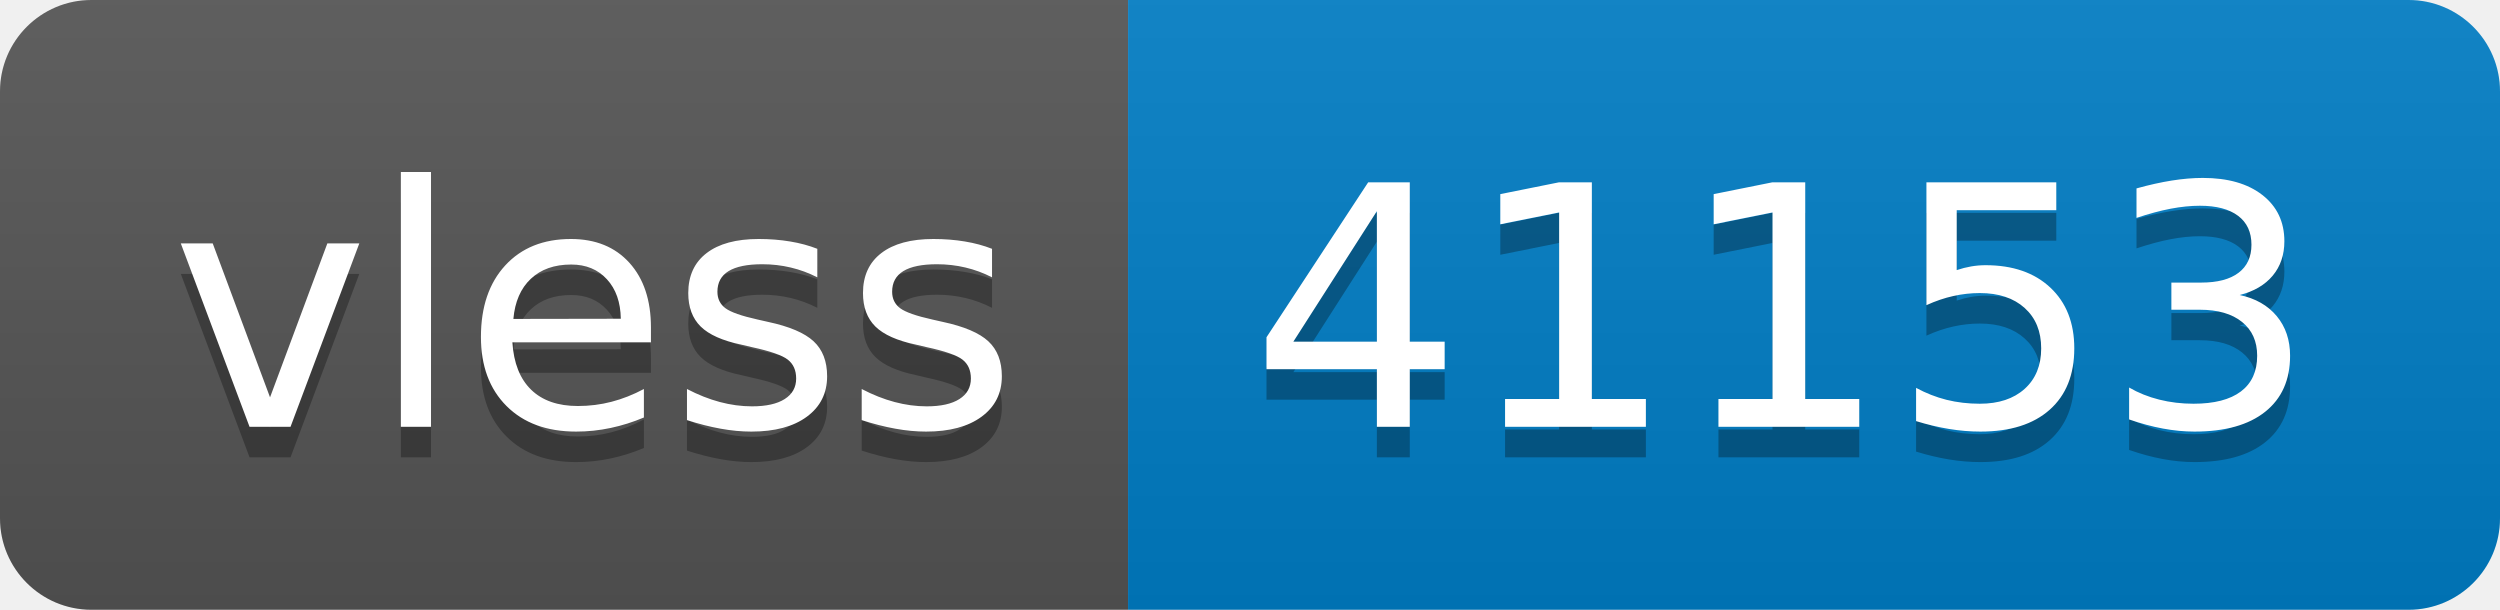
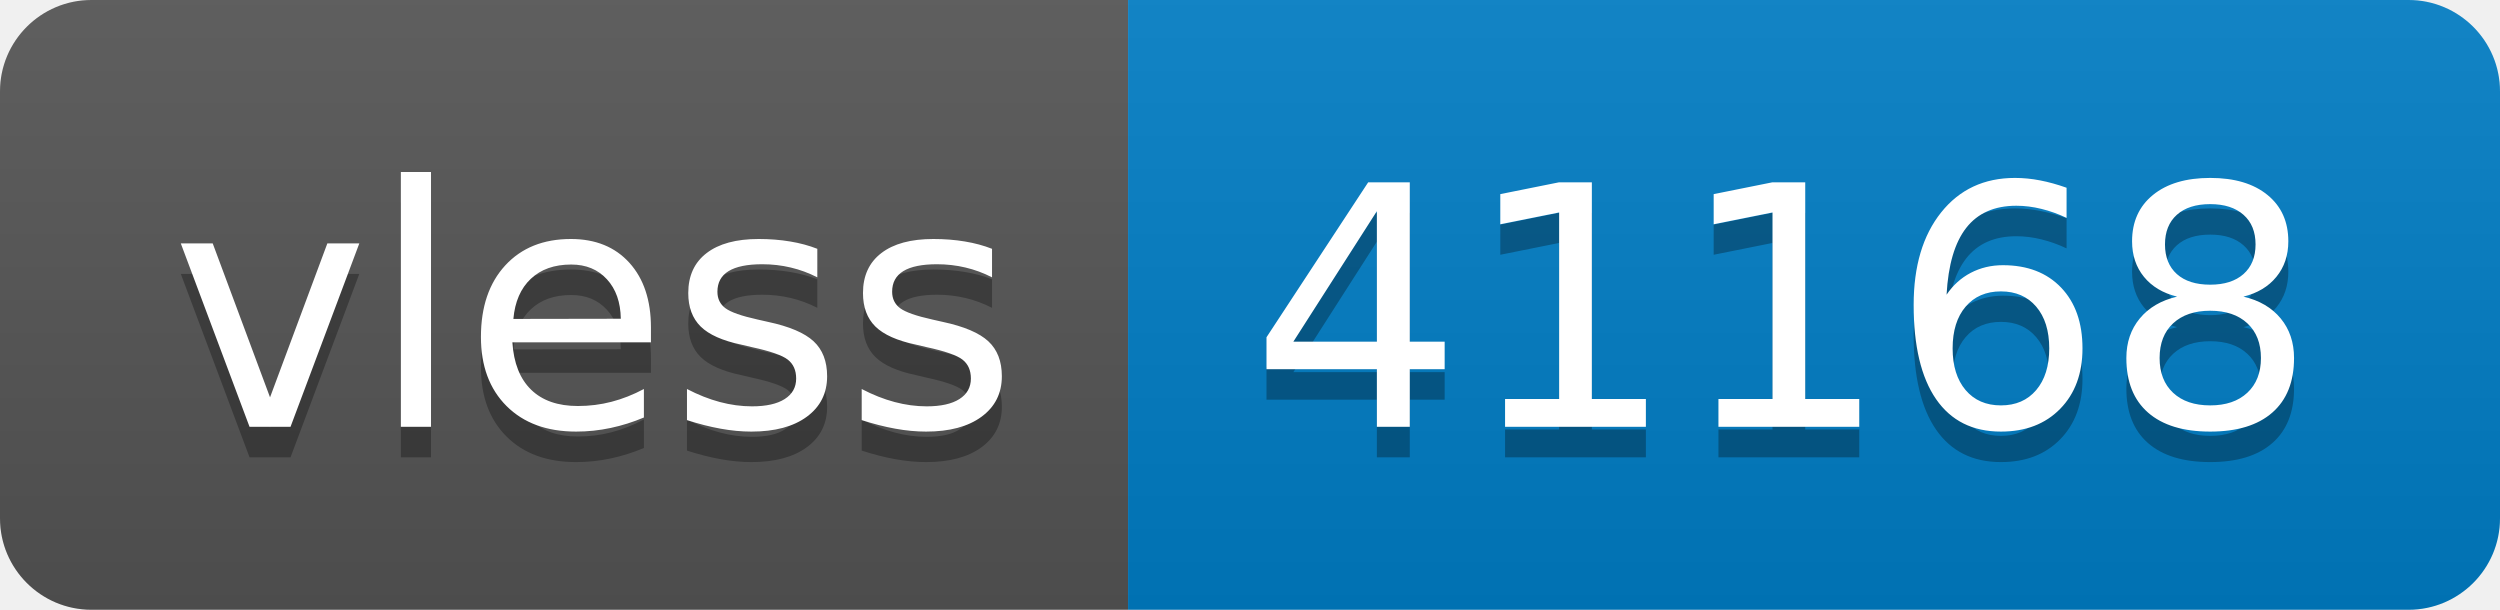
- <svg xmlns="http://www.w3.org/2000/svg" width="82" height="20" role="img" aria-label="vless: 41153">
+ <svg xmlns="http://www.w3.org/2000/svg" width="82" height="20" role="img" aria-label="vless: 41168">
  <linearGradient id="s" x2="0" y2="100%">
    <stop offset="0" stop-color="#bbb" stop-opacity=".1" />
    <stop offset="1" stop-opacity=".1" />
  </linearGradient>
  <clipPath id="r">
    <rect width="82" height="20" rx="3" fill="#fff" />
  </clipPath>
  <g clip-path="url(#r)">
    <rect width="37" height="20" fill="#555" />
    <rect x="37" width="45" height="20" fill="#007ec6" />
    <rect width="82" height="20" fill="url(#s)" />
  </g>
  <g fill="#fff" text-anchor="middle" font-family="Verdana,Geneva,DejaVu Sans,sans-serif" text-rendering="geometricPrecision" font-size="110">
    <text aria-hidden="true" x="195" y="150" fill="#010101" fill-opacity=".3" transform="scale(.1)" textLength="270">vless</text>
    <text x="195" y="140" transform="scale(.1)" fill="#fff" textLength="270">vless</text>
-     <text aria-hidden="true" x="585" y="150" fill="#010101" fill-opacity=".3" transform="scale(.1)" textLength="350">41153</text>
-     <text x="585" y="140" transform="scale(.1)" fill="#fff" textLength="350">41153</text>
+     <text aria-hidden="true" x="585" y="150" fill="#010101" fill-opacity=".3" transform="scale(.1)" textLength="350">41168</text>
+     <text x="585" y="140" transform="scale(.1)" fill="#fff" textLength="350">41168</text>
  </g>
</svg>
